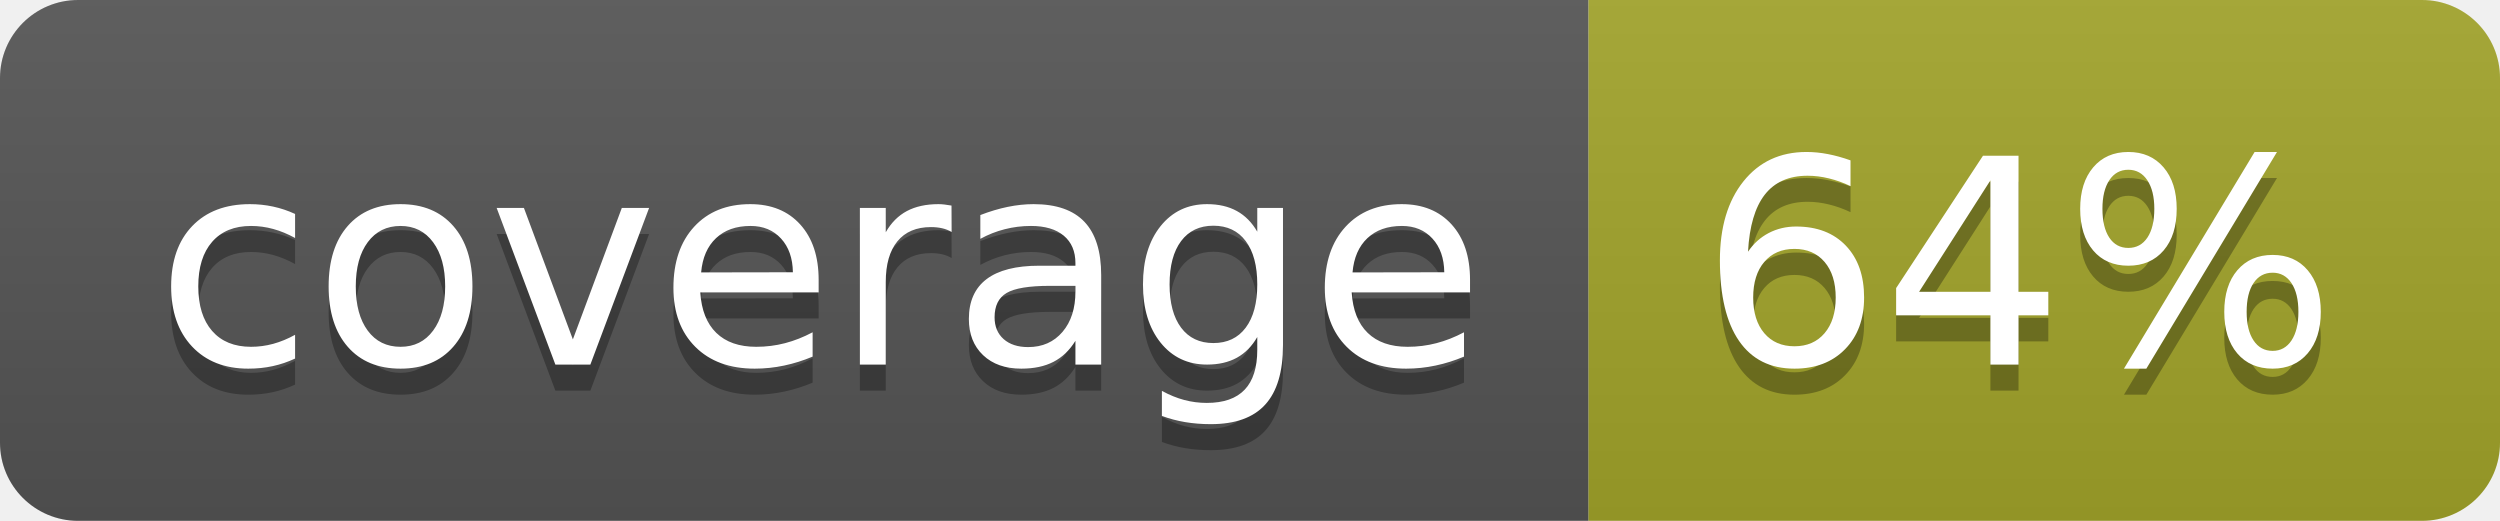
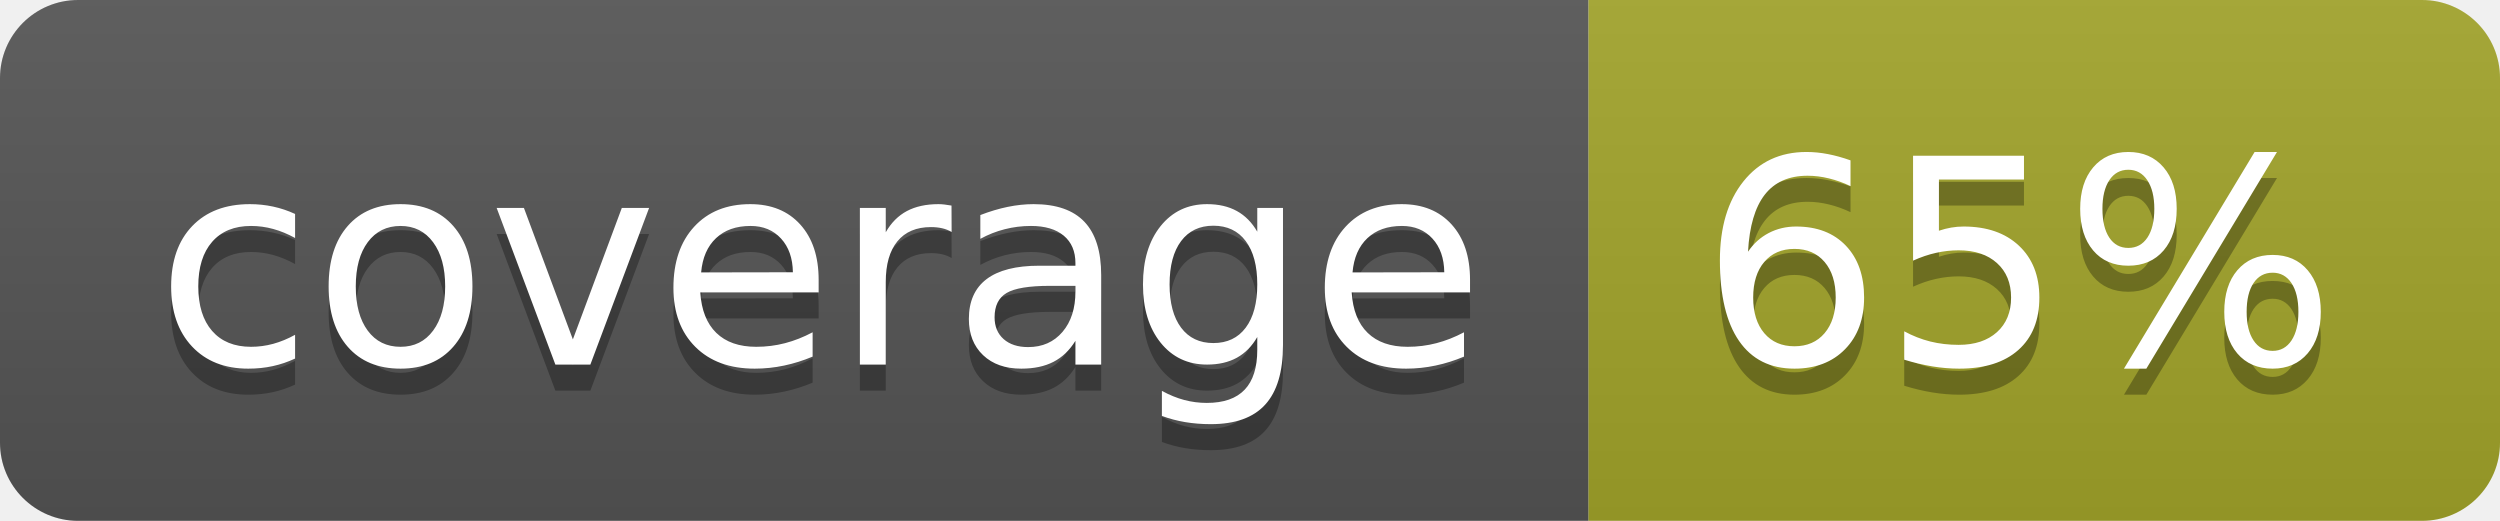
<svg xmlns="http://www.w3.org/2000/svg" width="96" height="20">
  <linearGradient id="b" x2="0" y2="100%">
    <stop offset="0" stop-color="#bbb" stop-opacity=".1" />
    <stop offset="1" stop-opacity=".1" />
  </linearGradient>
  <clipPath id="a">
    <rect width="96" height="20" rx="3" fill="#fff" />
  </clipPath>
  <g clip-path="url(#a)">
    <path fill="#555" d="M0 0h61v20H0z" />
    <path fill="#A3A52A" d="M61 0h35v20H61z" />
    <path fill="url(#b)" d="M0 0h96v20H0z" />
  </g>
  <g fill="#fff" text-anchor="middle" font-family="DejaVu Sans,Verdana,Geneva,sans-serif" font-size="110">
    <text x="315" y="150" fill="#010101" fill-opacity=".3" transform="scale(.1)" textLength="510">coverage</text>
    <text x="315" y="140" transform="scale(.1)" textLength="510">coverage</text>
-     <text x="775" y="150" fill="#010101" fill-opacity=".3" transform="scale(.1)" textLength="250">64%</text>
-     <text x="775" y="140" transform="scale(.1)" textLength="250">64%</text>
+     <text x="775" y="150" fill="#010101" fill-opacity=".3" transform="scale(.1)" textLength="250">65%</text>
+     <text x="775" y="140" transform="scale(.1)" textLength="250">65%</text>
  </g>
</svg>
